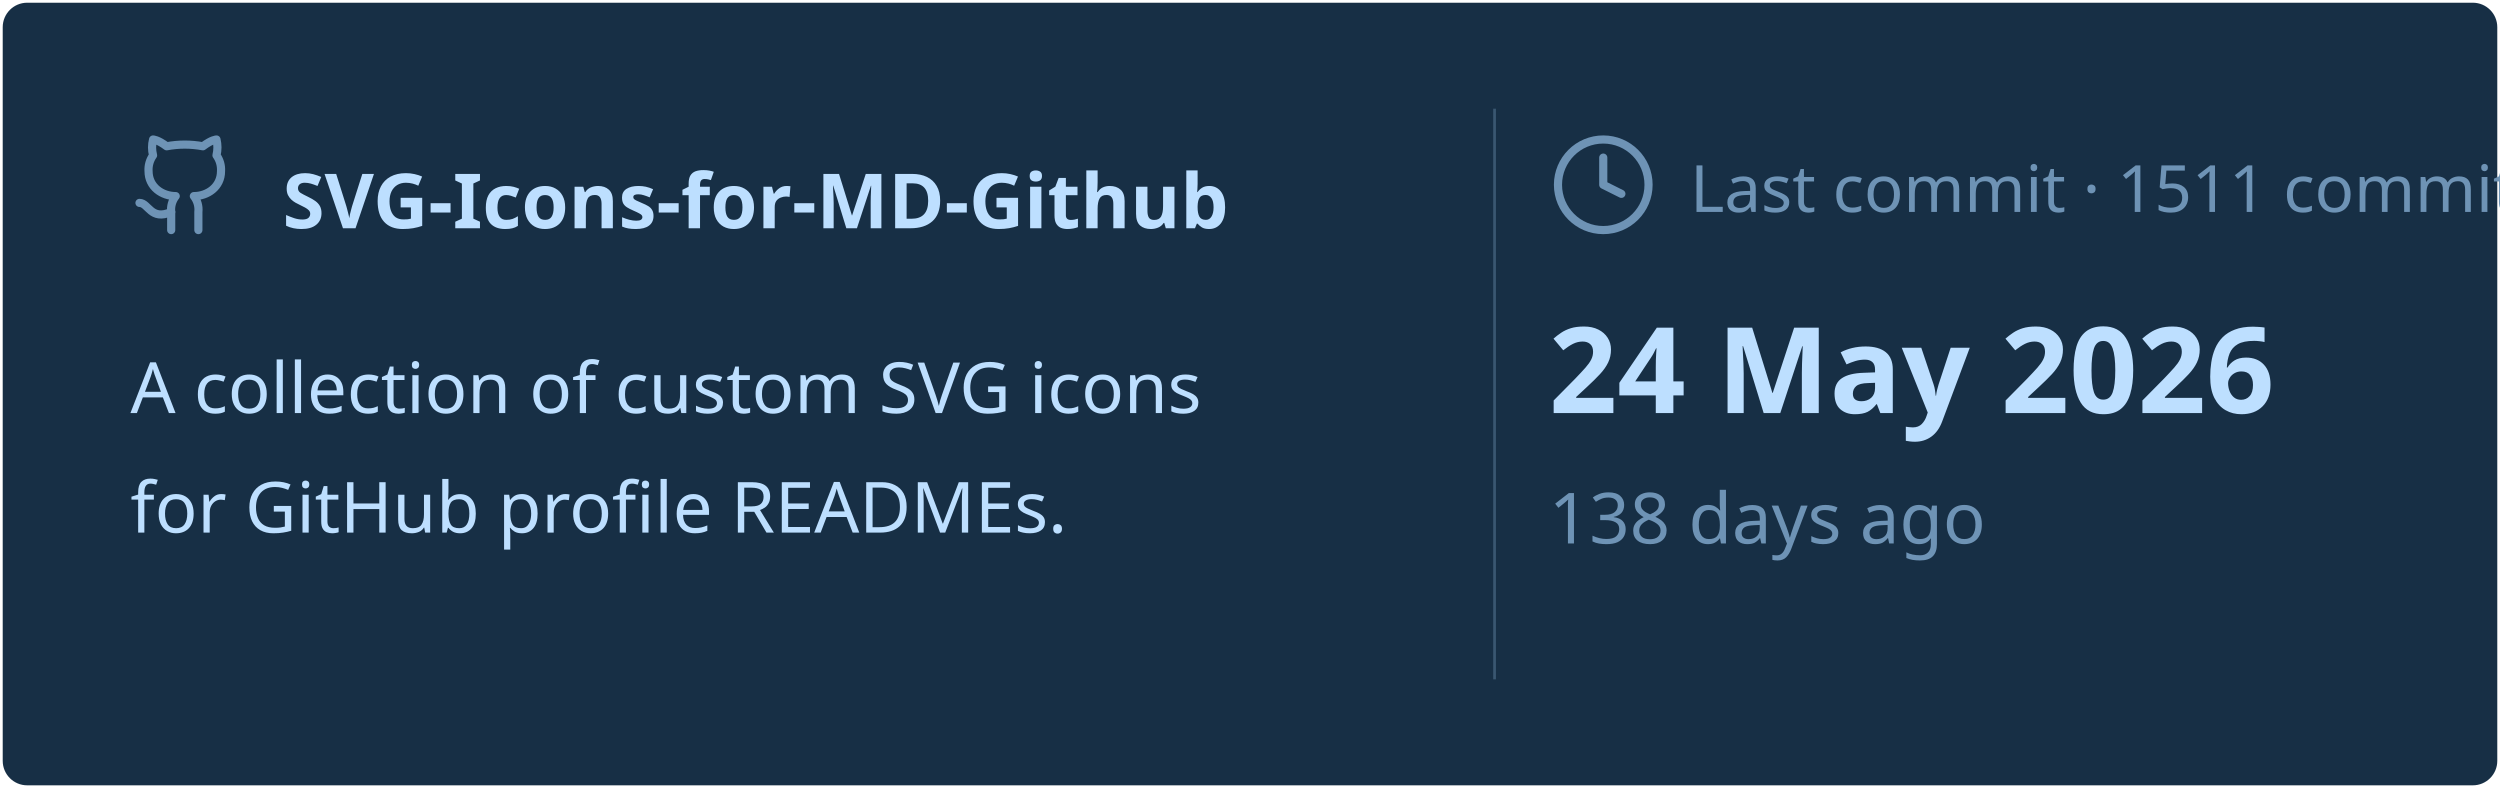
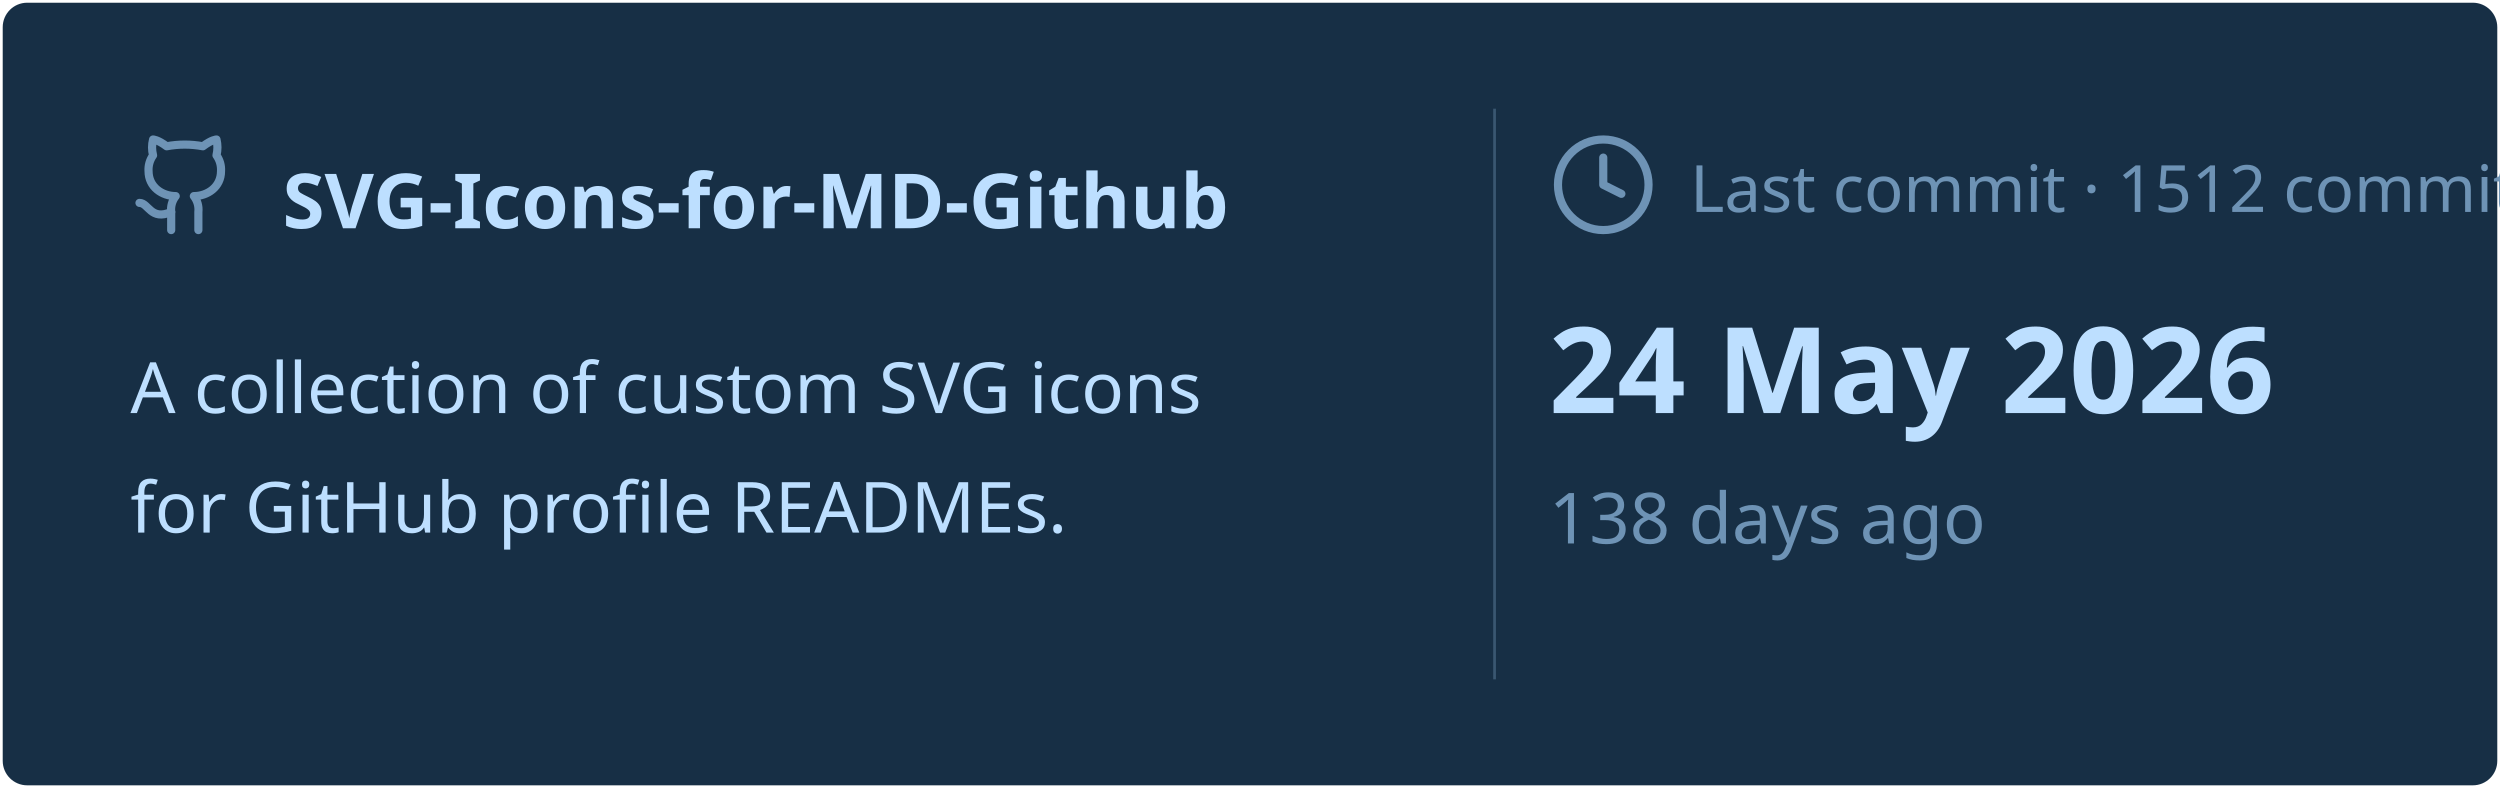
<svg xmlns="http://www.w3.org/2000/svg" viewBox="0 0 460 145" width="460px" height="145px">
  <rect stroke="#000000" stroke-opacity="0" fill="#172F45" rx="4.5" x="0.5" y="0.5" width="459" height="144" />
  <g transform="translate(24, 42)">
    <svg x="0" y="-18" width="20" height="20" viewBox="0 0 24 24" fill="none" stroke="#6E93B5" stroke-width="1.8" stroke-linecap="round" stroke-linejoin="round">
      <path d="M15 22v-4a4.8 4.8 0 0 0-1-3.5c3 0 6-2 6-5.5.08-1.25-.27-2.48-1-3.5.28-1.15.28-2.35 0-3.5 0 0-1 0-3 1.5-2.64-.5-5.36-.5-8 0C6 2 5 2 5 2c-.3 1.15-.3 2.35 0 3.5A5.403 5.403 0 0 0 4 9c0 3.5 3 5.5 6 5.5-.39.49-.68 1.05-.85 1.65-.17.6-.22 1.23-.15 1.85v4" />
      <path d="M9 18c-4.51 2-5-2-7-2" />
    </svg>
    <text x="28" y="0" font-family="&quot;Segoe UI&quot;, Ubuntu, sans-serif" font-size="14" font-weight="700" fill="#BDDFFF">SVG-Icons-for-MD-Github</text>
  </g>
  <text x="24" y="76" font-family="&quot;Segoe UI&quot;, Ubuntu, sans-serif" font-size="13" font-weight="400" fill="#BDDFFF">A collection of custom SVG icons</text>
  <text x="24" y="98" font-family="&quot;Segoe UI&quot;, Ubuntu, sans-serif" font-size="13" font-weight="400" fill="#BDDFFF">for GitHub profile READMEs.</text>
  <line x1="275" y1="20" x2="275" y2="125" stroke="#6E93B5" stroke-width="0.5" stroke-opacity="0.4" />
  <svg x="285" y="24" width="20" height="20" viewBox="0 0 24 24" fill="none" stroke="#6E93B5" stroke-width="1.8" stroke-linecap="round" stroke-linejoin="round">
    <circle cx="12" cy="12" r="10" />
    <polyline points="12 6 12 12 16 14" />
  </svg>
-   <text x="311" y="39" font-family="&quot;Segoe UI&quot;, Ubuntu, sans-serif" font-size="12" font-weight="400" fill="#6E93B5">Last commit · 1511 commits</text>
+   <text x="311" y="39" font-family="&quot;Segoe UI&quot;, Ubuntu, sans-serif" font-size="12" font-weight="400" fill="#6E93B5">Last commit · 1512 commits</text>
  <text x="285" y="76" font-family="&quot;Segoe UI&quot;, Ubuntu, sans-serif" font-size="22" font-weight="700" fill="#BDDFFF">24 May 2026</text>
  <text x="285" y="100" font-family="&quot;Segoe UI&quot;, Ubuntu, sans-serif" font-size="13" font-weight="400" fill="#6E93B5">138 days ago</text>
</svg>
